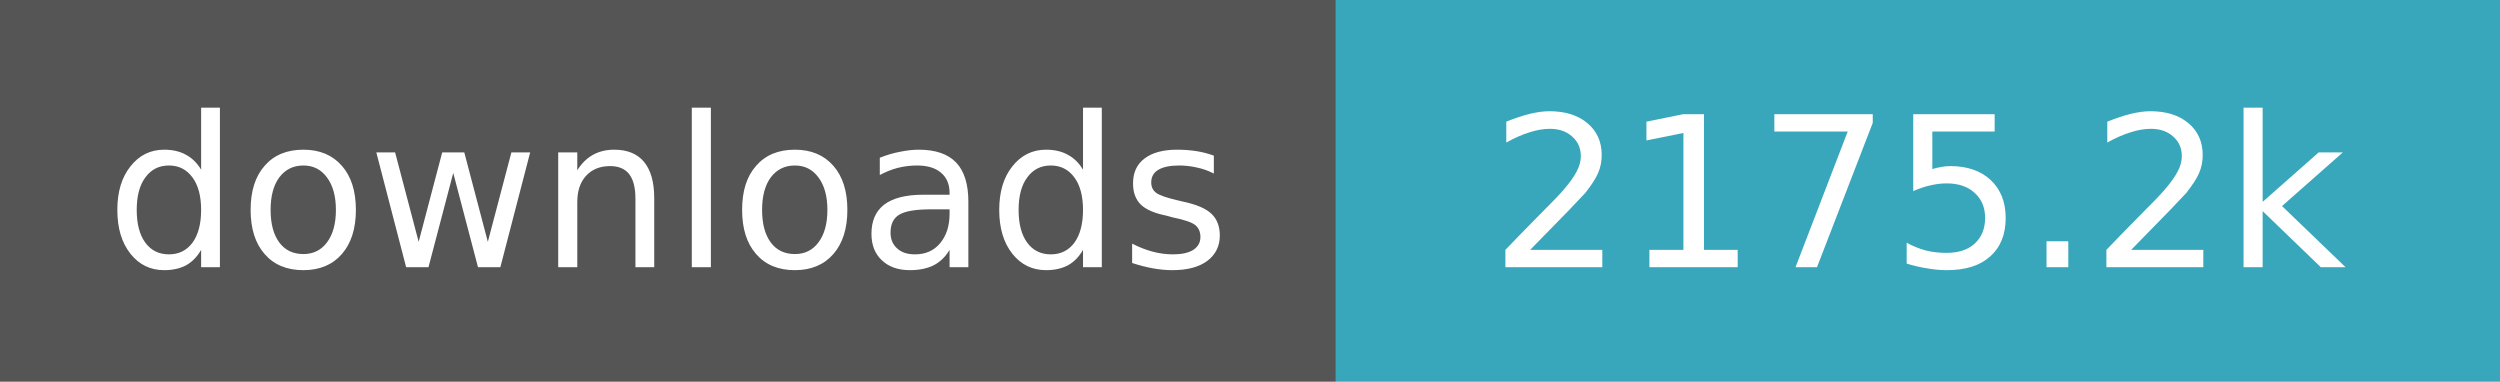
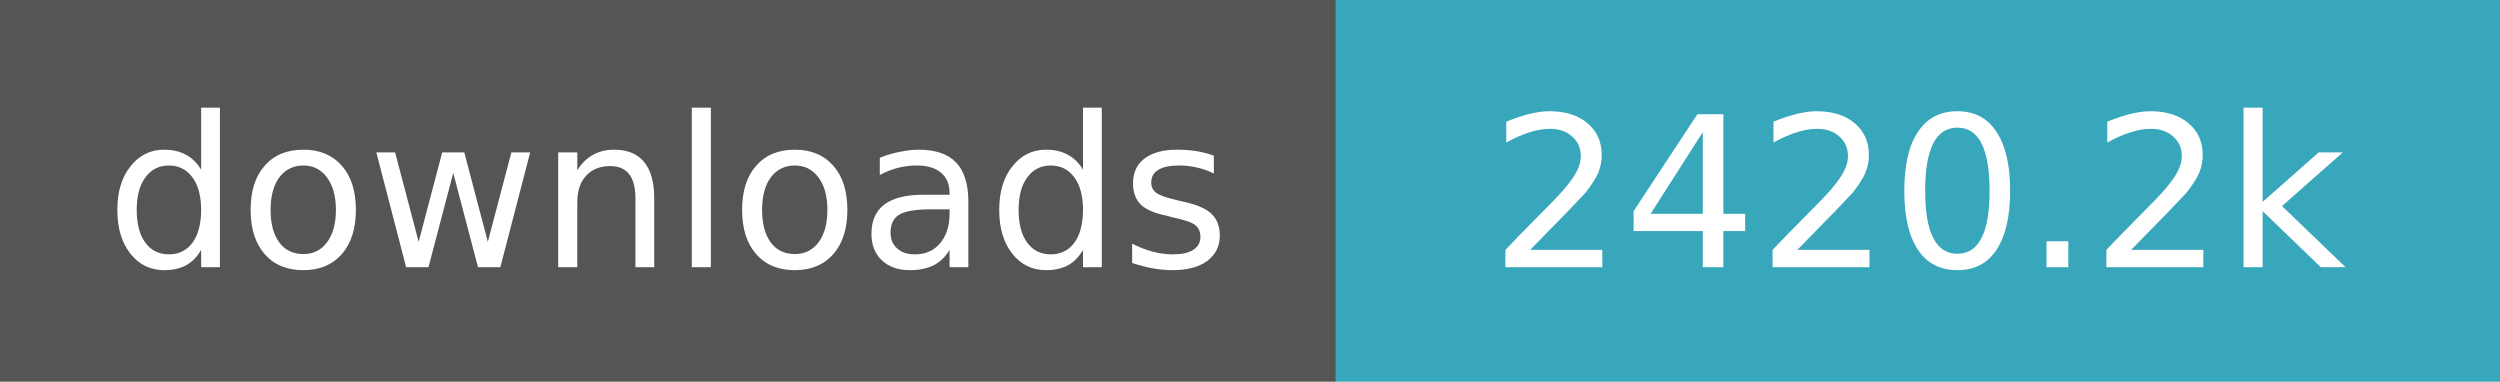
- <svg xmlns="http://www.w3.org/2000/svg" width="131" height="20" role="img" aria-label="downloads: 2,175,172">
+ <svg xmlns="http://www.w3.org/2000/svg" width="131" height="20" role="img" aria-label="downloads: 2,420,172">
  <path fill="#555" d="M0 0h70v20H0z" />
  <path fill="#38a7bc" d="M70 0h61v20H70z" />
  <g fill="#fff" text-anchor="middle" font-family="Verdana,Geneva,DejaVu Sans,sans-serif" font-size="11">
    <text x="35.0" y="14">downloads</text>
-     <text x="100.5" y="14">2175.2k</text>
+     <text x="100.5" y="14">2420.2k</text>
  </g>
</svg>
